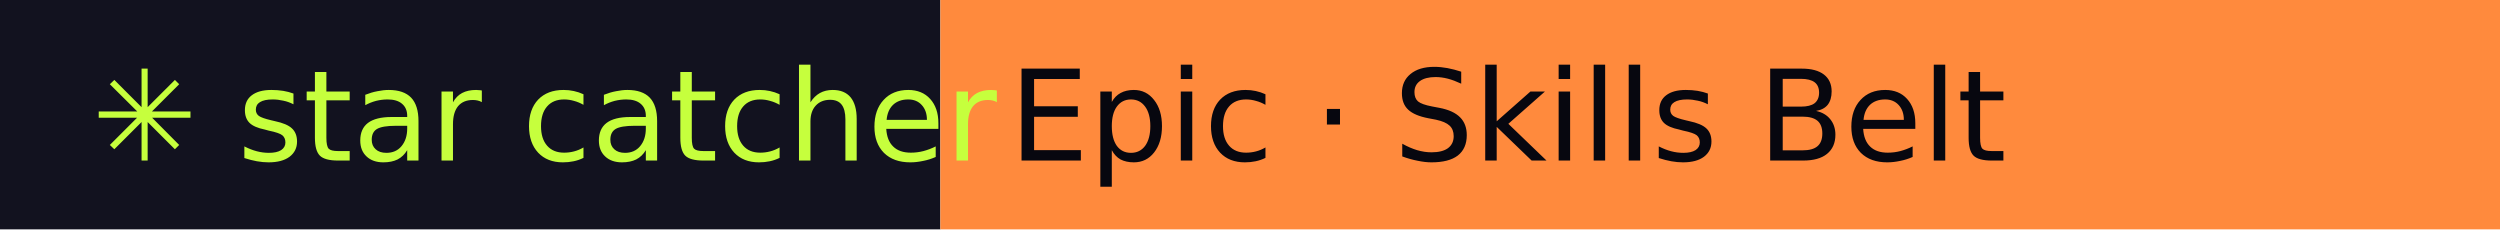
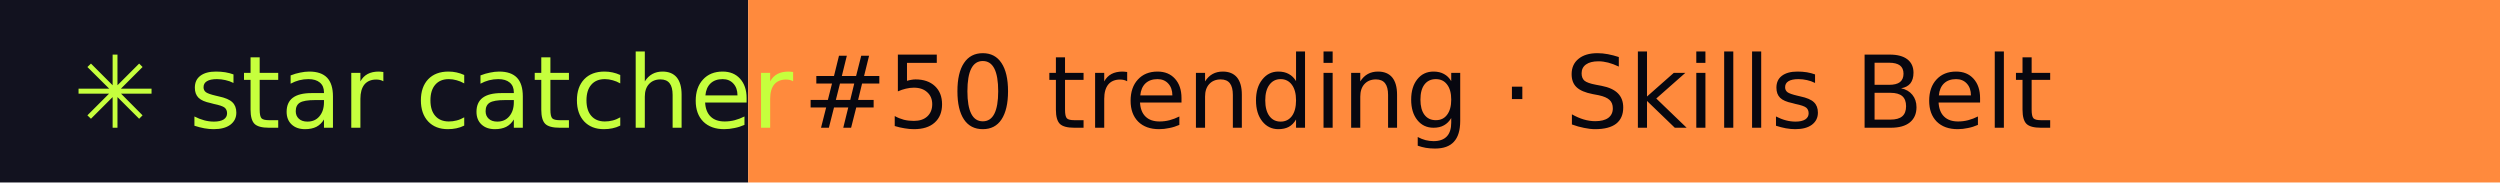
- <svg xmlns="http://www.w3.org/2000/svg" width="218" height="20" role="img" aria-label="star catcher: Epic · Skills Belt">
+ <svg xmlns="http://www.w3.org/2000/svg" width="274" height="20" role="img" aria-label="star catcher: #50 trending · Skills Belt">
  <rect width="82" height="20" fill="#12121F" />
-   <rect x="82" width="136" height="20" fill="#FF8A3D" />
+   <rect x="82" width="192" height="20" fill="#FF8A3D" />
  <g font-family="Verdana,DejaVu Sans,sans-serif" font-size="11">
    <text x="8" y="14" fill="#C6FF3D">✳ star catcher</text>
-     <text x="88" y="14" fill="#07070F">Epic · Skills Belt</text>
+     <text x="88" y="14" fill="#07070F">#50 trending · Skills Belt</text>
  </g>
</svg>
